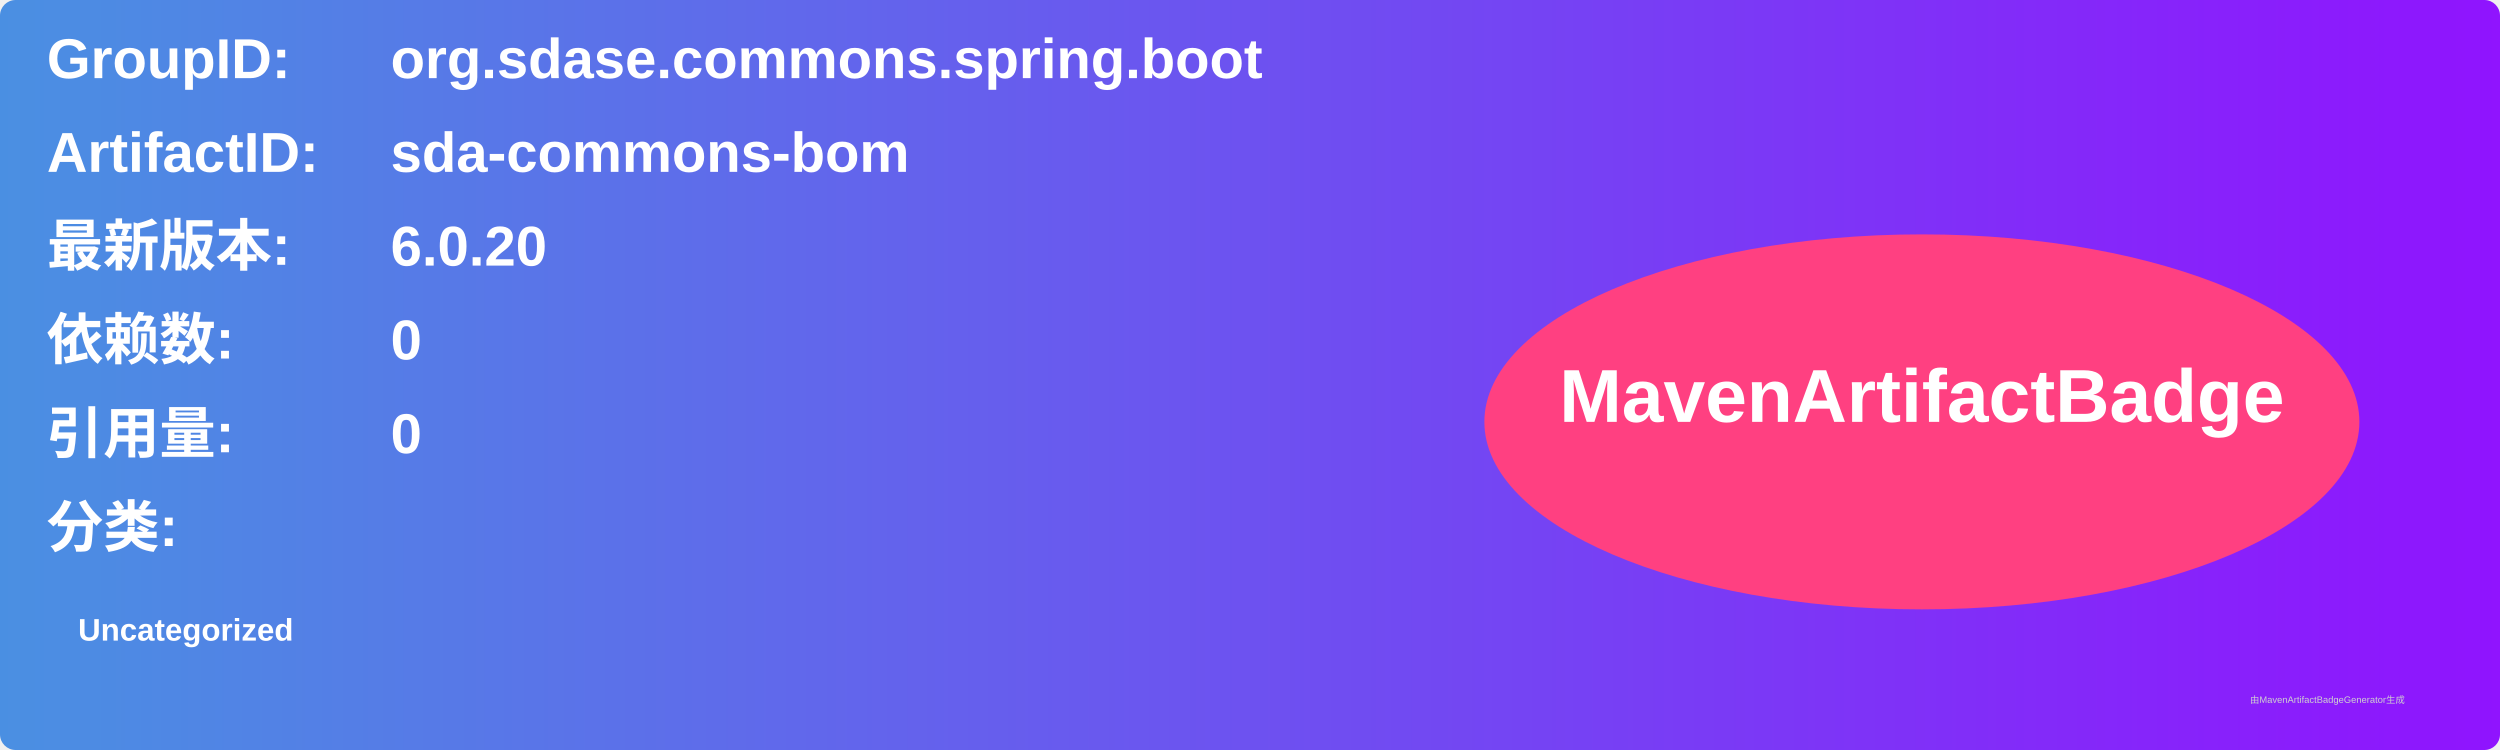
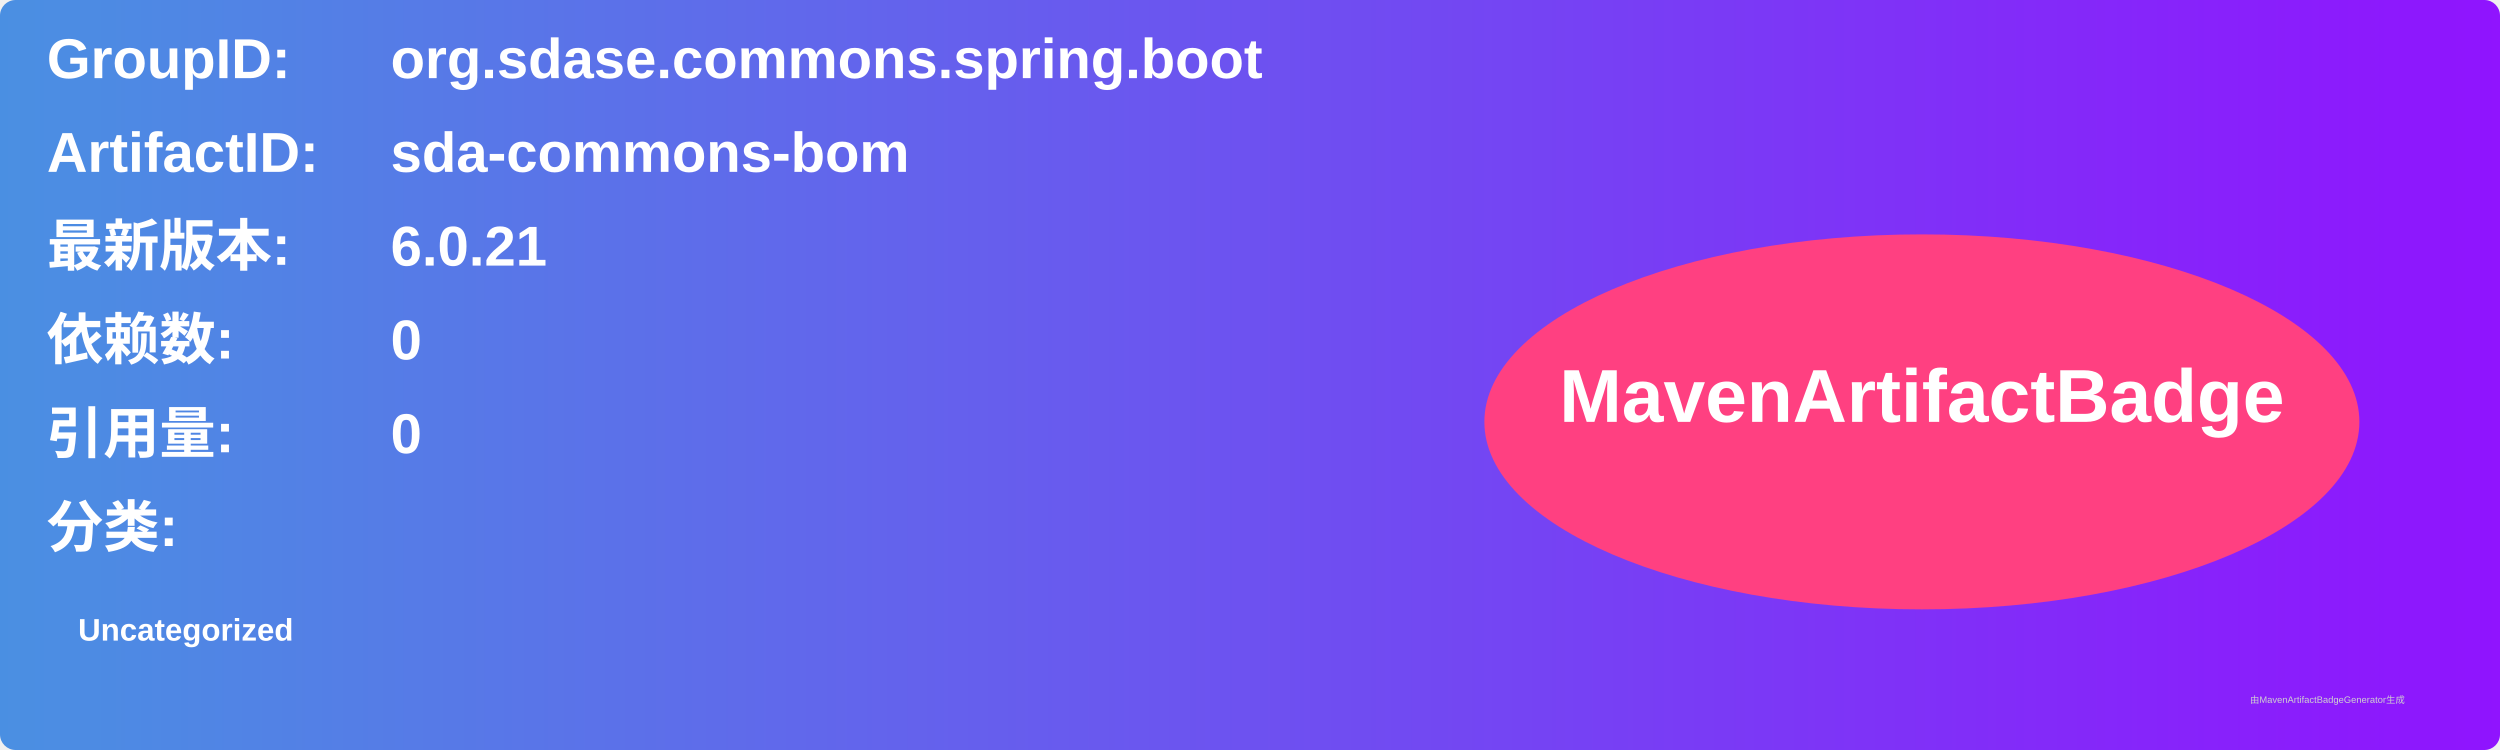
<svg xmlns="http://www.w3.org/2000/svg" width="800" height="240" viewBox="0 0 800 240">
  <linearGradient id="grad" x1="0%" y1="0%" x2="100%" y2="0%">
    <stop offset="0%" stop-color="#4a90e2" />
    <stop offset="100%" stop-color="#9013fe" />
  </linearGradient>
  <rect width="100%" height="100%" rx="5" ry="5" fill="url(#grad)" />
  <g transform="translate(15, 15)">
    <text x="0" y="10" font-family="Arial" font-size="18" fill="white" font-weight="bold" width="260">GroupID:</text>
    <text x="110" y="10" font-family="Arial" font-size="18" fill="white" font-weight="bold" width="460">org.sdase.commons.spring.boot</text>
    <text x="0" y="40" font-family="Arial" font-size="18" fill="white" font-weight="bold" width="260">ArtifactID:</text>
    <text x="110" y="40" font-family="Arial" font-size="18" fill="white" font-weight="bold" width="460">sda-commons-bom</text>
    <text x="0" y="70" font-family="Arial" font-size="18" fill="white" font-weight="bold">最新版本:</text>
    <text x="110" y="70" font-family="Arial" font-size="18" fill="white" font-weight="bold">
-       <tspan font-weight="bold">6.0.20</tspan>
+       <tspan font-weight="bold">6.0.21</tspan>
    </text>
    <text x="0" y="100" font-family="Arial" font-size="18" fill="white" font-weight="bold">依赖数: </text>
    <text x="110" y="100" font-family="Arial" font-size="18" fill="white">
      <tspan font-weight="bold">0</tspan>
    </text>
    <text x="0" y="130" font-family="Arial" font-size="18" fill="white" font-weight="bold">引用量: </text>
    <text x="110" y="130" font-family="Arial" font-size="18" fill="white">
      <tspan font-weight="bold">0</tspan>
    </text>
    <text x="0" y="160" font-family="Arial" font-size="18" fill="white" font-weight="bold">分类:</text>
    <text x="10" y="190" font-family="Arial" font-size="10" fill="white">
      <tspan font-weight="bold">Uncategorized</tspan>
    </text>
    <ellipse cx="600" cy="120" rx="140" ry="60" fill="#ff4081" />
    <text x="600" y="120" text-anchor="middle" font-family="Arial" font-size="24" fill="white" font-weight="bold">MavenArtifactBadge</text>
  </g>
  <text x="720" y="225" font-family="Arial" font-size="3" fill="#d0d0d0">由MavenArtifactBadgeGenerator生成</text>
</svg>
